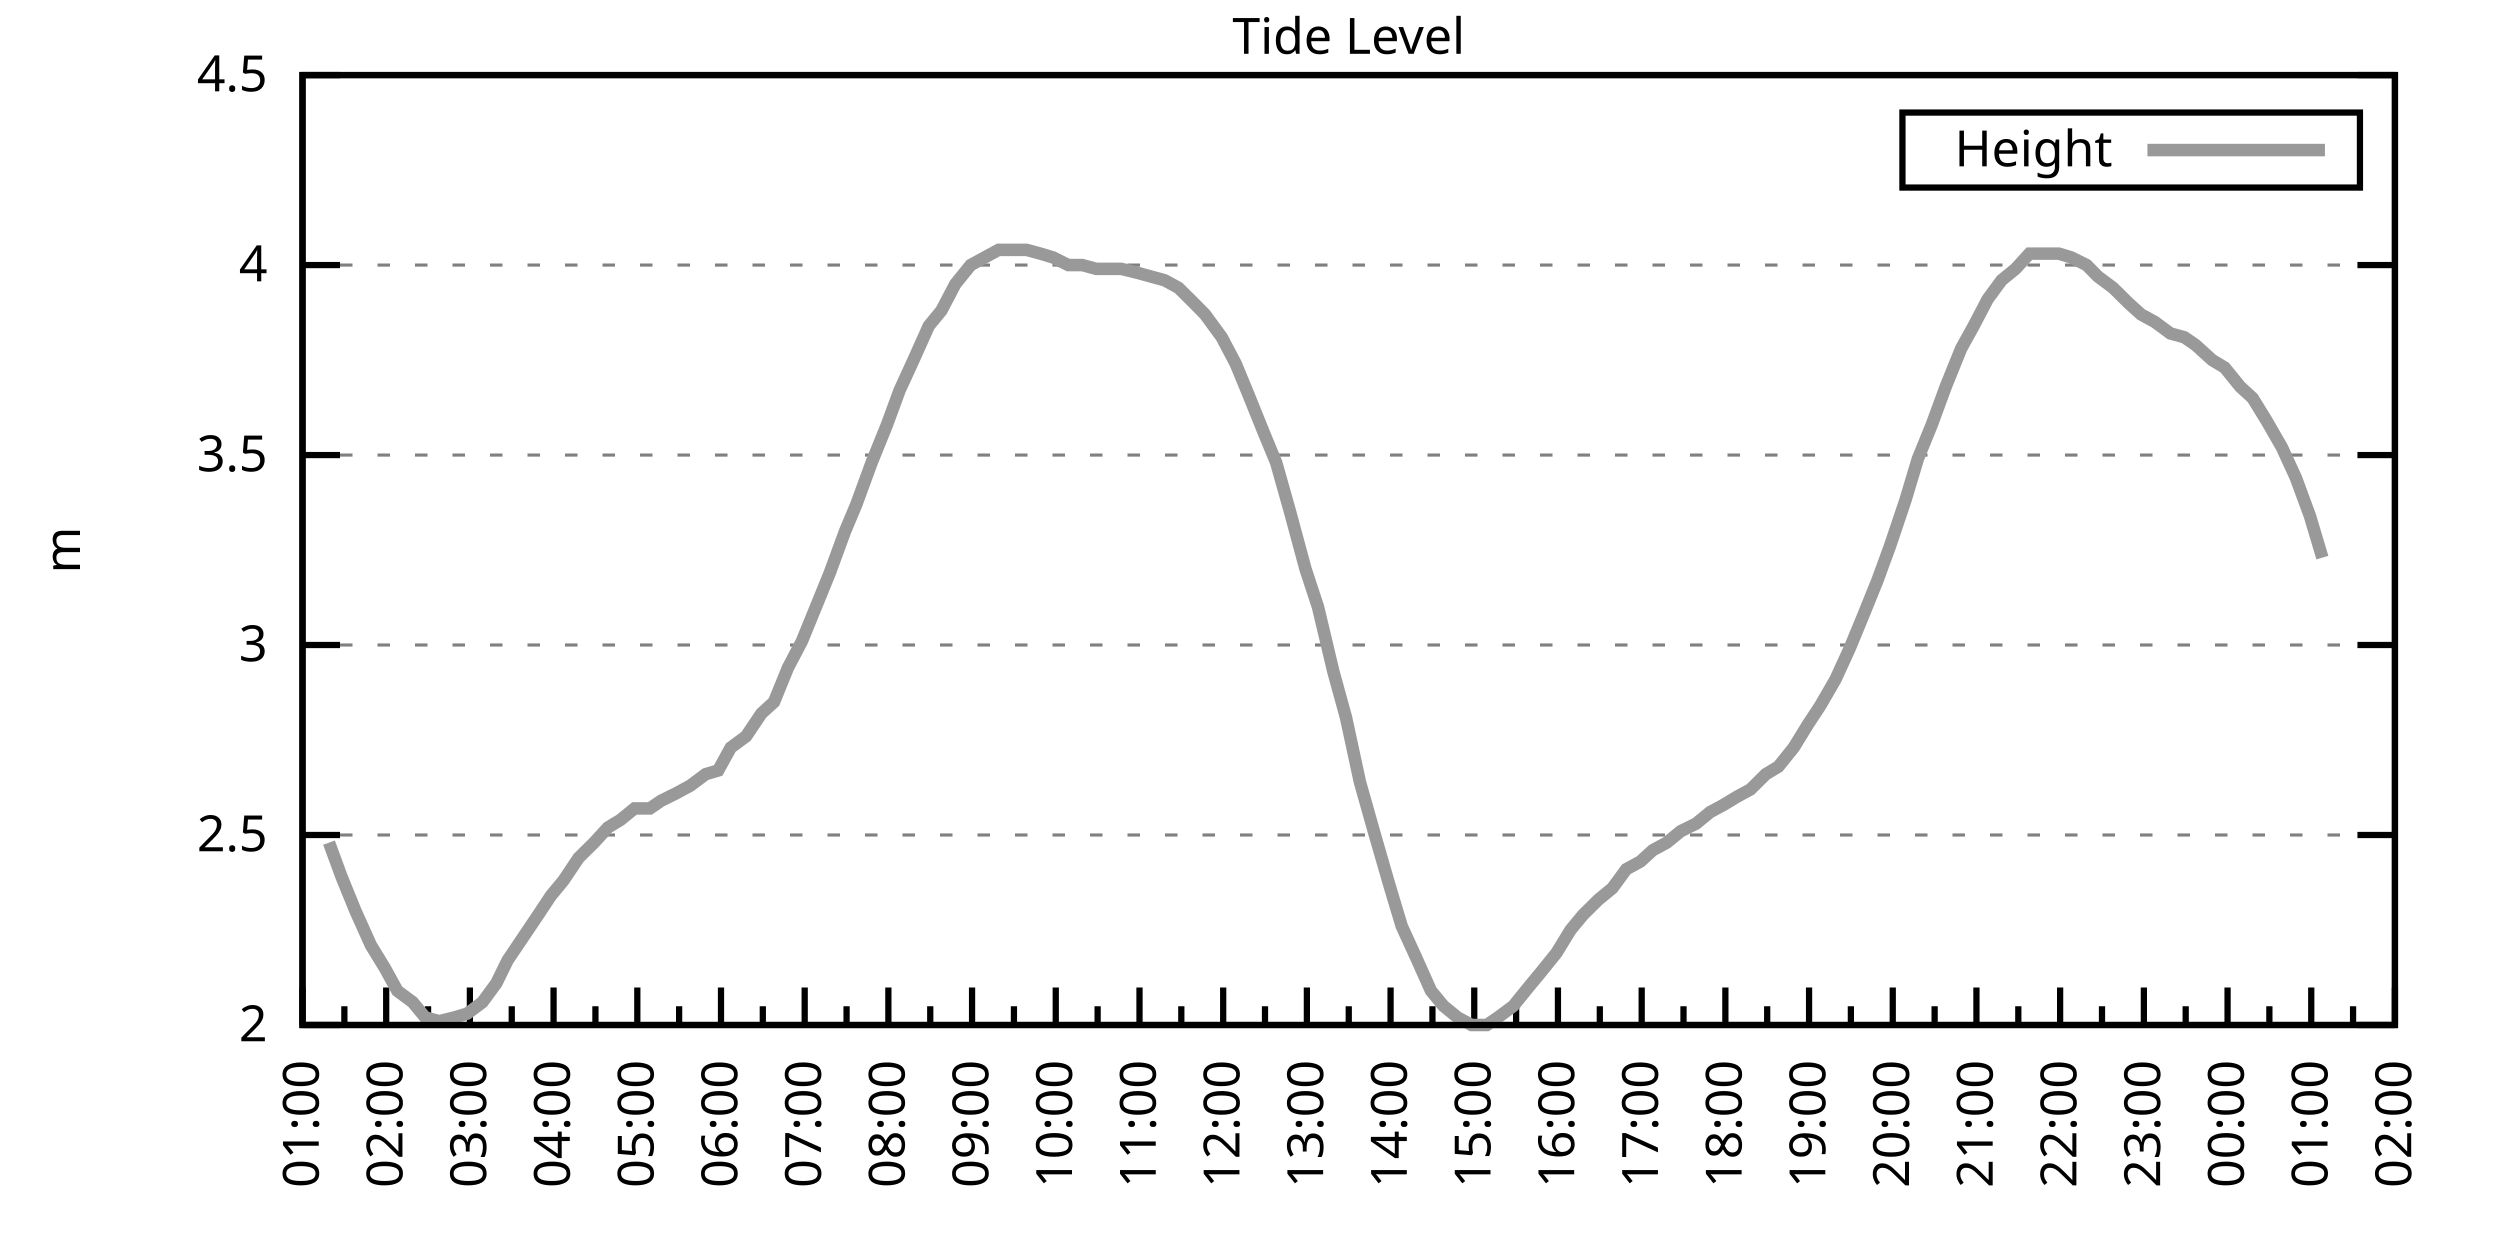
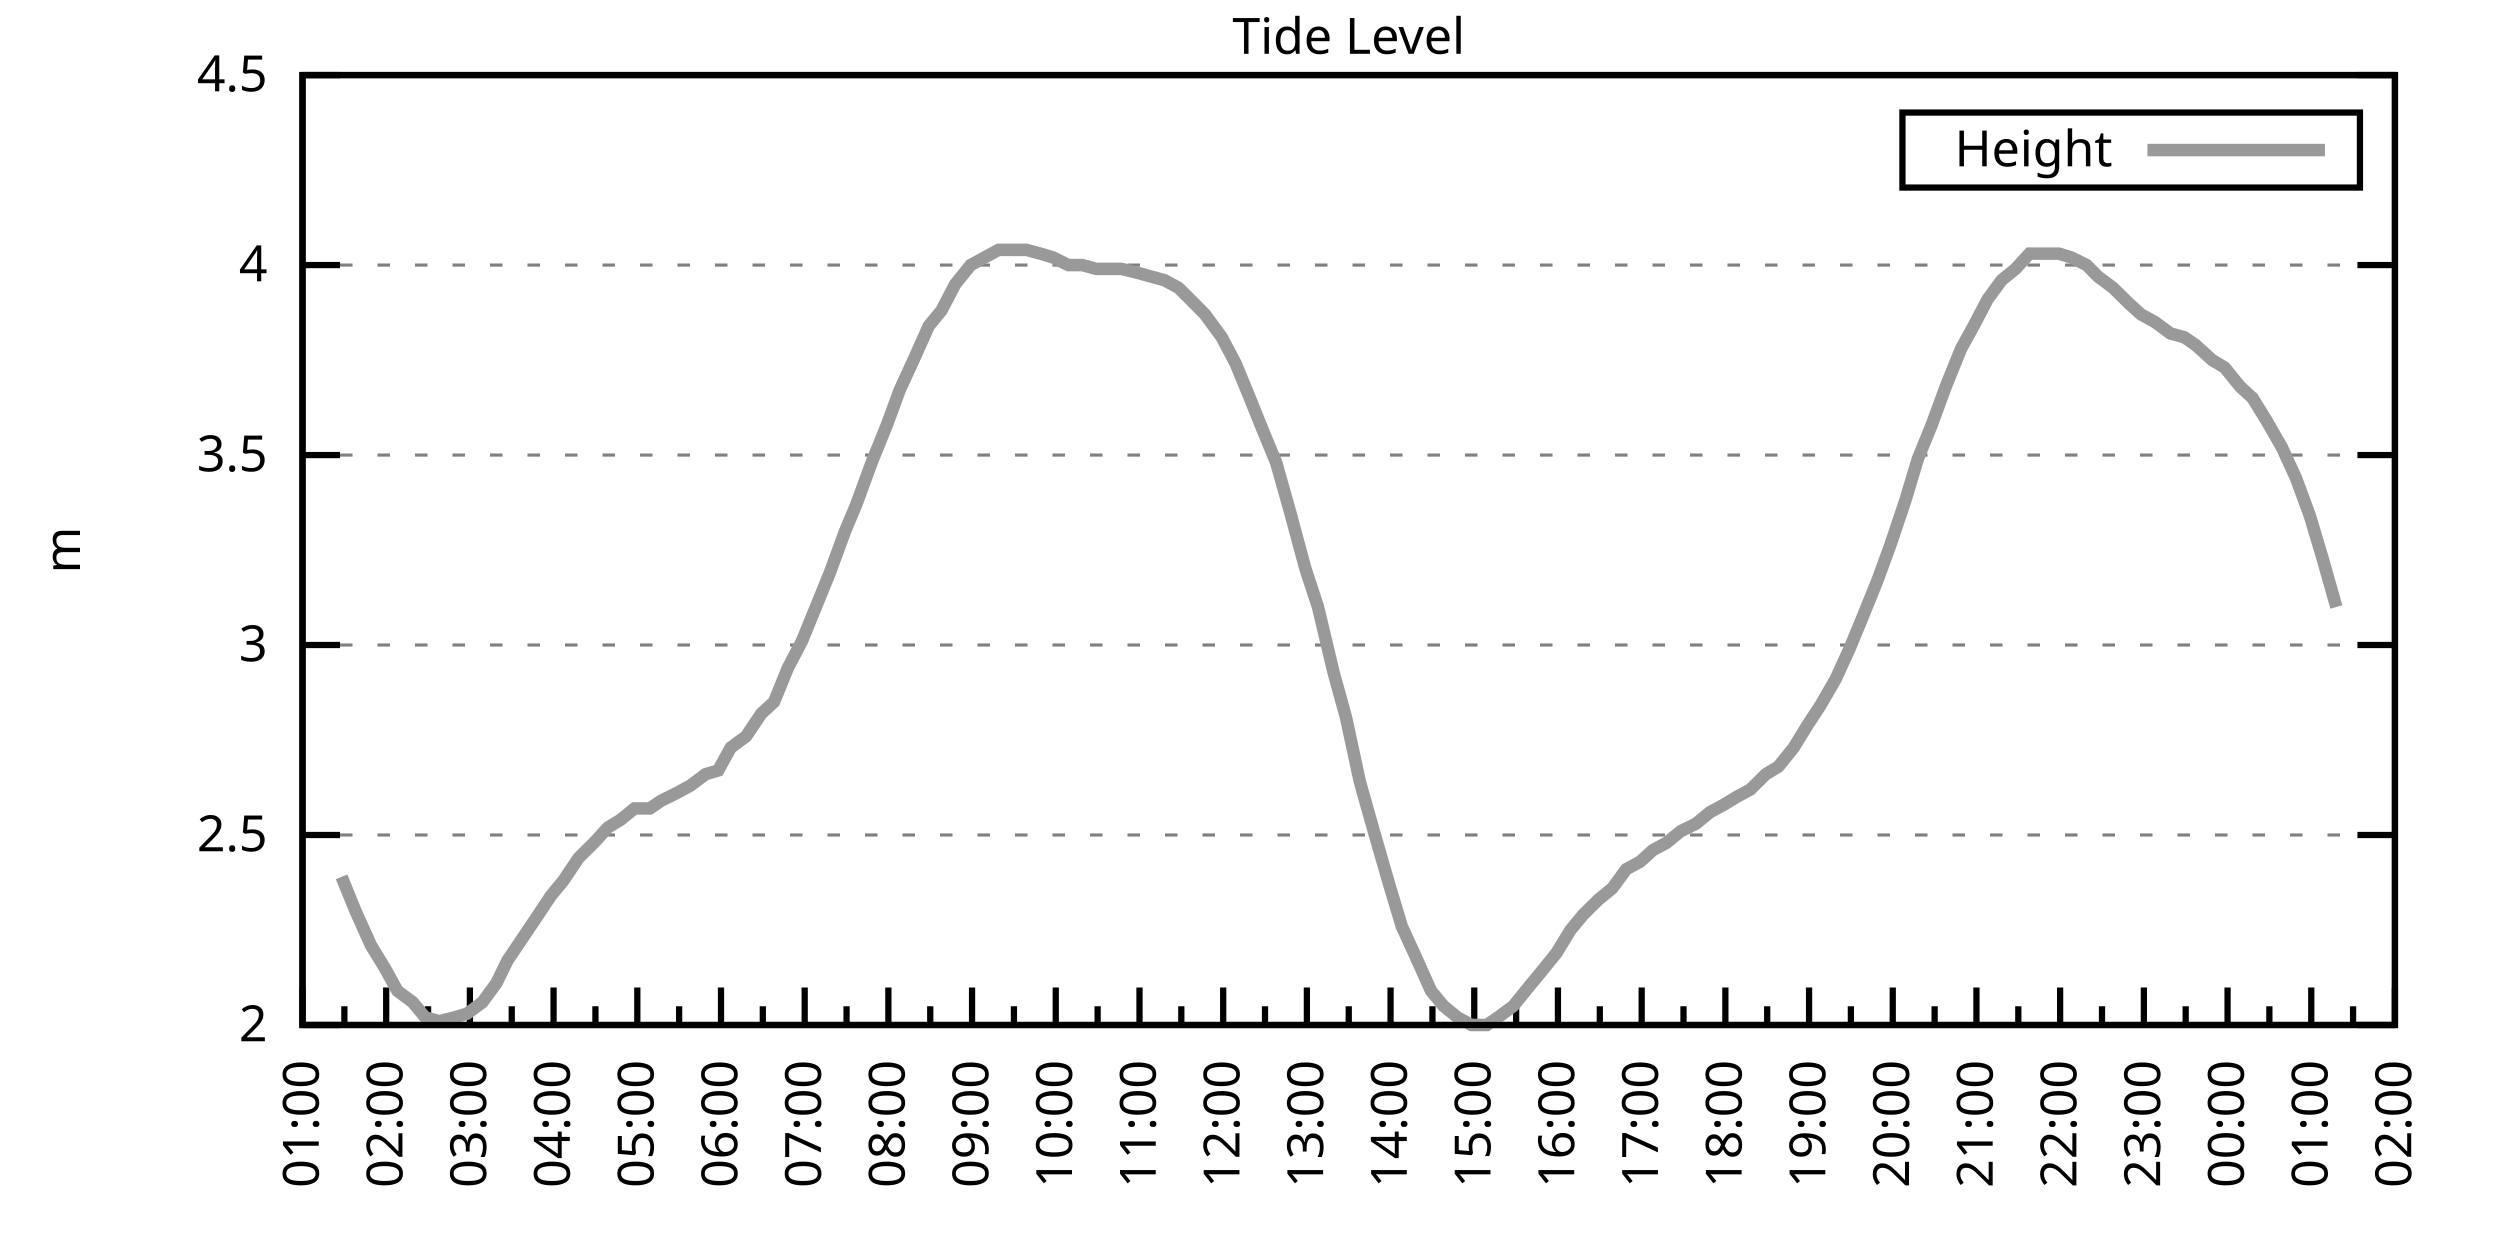
<svg xmlns="http://www.w3.org/2000/svg" xmlns:xlink="http://www.w3.org/1999/xlink" width="400" height="200" viewBox="0 0 400 200">
  <g id="gnuplot_canvas">
    <rect x="0" y="0" width="400" height="200" fill="none" />
    <defs>
      <circle id="gpDot" r="0.5" stroke-width="0.5" stroke="currentColor" />
      <path id="gpPt0" stroke-width="0.333" stroke="currentColor" d="M-1,0 h2 M0,-1 v2" />
      <path id="gpPt1" stroke-width="0.333" stroke="currentColor" d="M-1,-1 L1,1 M1,-1 L-1,1" />
      <path id="gpPt2" stroke-width="0.333" stroke="currentColor" d="M-1,0 L1,0 M0,-1 L0,1 M-1,-1 L1,1 M-1,1 L1,-1" />
      <rect id="gpPt3" stroke-width="0.333" stroke="currentColor" x="-1" y="-1" width="2" height="2" />
      <rect id="gpPt4" stroke-width="0.333" stroke="currentColor" fill="currentColor" x="-1" y="-1" width="2" height="2" />
      <circle id="gpPt5" stroke-width="0.333" stroke="currentColor" cx="0" cy="0" r="1" />
      <use xlink:href="#gpPt5" id="gpPt6" fill="currentColor" stroke="none" />
      <path id="gpPt7" stroke-width="0.333" stroke="currentColor" d="M0,-1.33 L-1.33,0.67 L1.33,0.67 z" />
      <use xlink:href="#gpPt7" id="gpPt8" fill="currentColor" stroke="none" />
      <use xlink:href="#gpPt7" id="gpPt9" stroke="currentColor" transform="rotate(180)" />
      <use xlink:href="#gpPt9" id="gpPt10" fill="currentColor" stroke="none" />
      <use xlink:href="#gpPt3" id="gpPt11" stroke="currentColor" transform="rotate(45)" />
      <use xlink:href="#gpPt11" id="gpPt12" fill="currentColor" stroke="none" />
      <path id="gpPt13" stroke-width="0.333" stroke="currentColor" d="M0,1.330 L1.265,0.411 L0.782,-1.067 L-0.782,-1.076 L-1.265,0.411 z" />
      <use xlink:href="#gpPt13" id="gpPt14" fill="currentColor" stroke="none" />
      <filter id="textbox" filterUnits="objectBoundingBox" x="0" y="0" height="1" width="1">
        <feFlood flood-color="white" flood-opacity="1" result="bgnd" />
        <feComposite in="SourceGraphic" in2="bgnd" operator="atop" />
      </filter>
      <filter id="greybox" filterUnits="objectBoundingBox" x="0" y="0" height="1" width="1">
        <feFlood flood-color="lightgrey" flood-opacity="1" result="grey" />
        <feComposite in="SourceGraphic" in2="grey" operator="atop" />
      </filter>
    </defs>
    <g fill="none" color="white" stroke="currentColor" stroke-width="1.00" stroke-linecap="butt" stroke-linejoin="miter">
</g>
    <g fill="none" color="black" stroke="currentColor" stroke-width="1.00" stroke-linecap="butt" stroke-linejoin="miter">
      <g stroke="none" shape-rendering="crispEdges">
        <polygon fill="rgb(255, 255, 255)" points="48.40,164.00 383.18,164.00 383.18,12.02 48.40,12.02 " />
      </g>
    </g>
    <g fill="none" color="black" stroke="currentColor" stroke-width="1.00" stroke-linecap="butt" stroke-linejoin="miter">
</g>
    <g fill="none" color="black" stroke="black" stroke-width="0.50" stroke-linecap="butt" stroke-linejoin="miter">
</g>
    <g fill="none" color="gray" stroke="currentColor" stroke-width="0.50" stroke-linecap="butt" stroke-linejoin="miter">
      <path stroke="gray" stroke-dasharray="2,4" class="gridline" d="M48.40,164.00 L383.19,164.00  " />
    </g>
    <g fill="none" color="gray" stroke="gray" stroke-width="1.00" stroke-linecap="butt" stroke-linejoin="miter">
</g>
    <g fill="none" color="black" stroke="currentColor" stroke-width="1.00" stroke-linecap="butt" stroke-linejoin="miter">
      <path stroke="black" d="M48.40,164.00 L54.40,164.00 M383.19,164.00 L377.19,164.00  " />
      <g transform="translate(42.80,166.60)" stroke="none" fill="black" font-family="Sans" font-size="8.00" text-anchor="end">
        <text>
          <tspan font-family="Sans"> 2</tspan>
        </text>
      </g>
    </g>
    <g fill="none" color="black" stroke="currentColor" stroke-width="1.00" stroke-linecap="butt" stroke-linejoin="miter">
</g>
    <g fill="none" color="black" stroke="black" stroke-width="0.50" stroke-linecap="butt" stroke-linejoin="miter">
</g>
    <g fill="none" color="gray" stroke="currentColor" stroke-width="0.50" stroke-linecap="butt" stroke-linejoin="miter">
      <path stroke="gray" stroke-dasharray="2,4" class="gridline" d="M48.40,133.60 L383.19,133.60  " />
    </g>
    <g fill="none" color="gray" stroke="gray" stroke-width="1.00" stroke-linecap="butt" stroke-linejoin="miter">
</g>
    <g fill="none" color="black" stroke="currentColor" stroke-width="1.00" stroke-linecap="butt" stroke-linejoin="miter">
      <path stroke="black" d="M48.40,133.60 L54.40,133.60 M383.19,133.60 L377.19,133.60  " />
      <g transform="translate(42.80,136.20)" stroke="none" fill="black" font-family="Sans" font-size="8.00" text-anchor="end">
        <text>
          <tspan font-family="Sans"> 2.5</tspan>
        </text>
      </g>
    </g>
    <g fill="none" color="black" stroke="currentColor" stroke-width="1.00" stroke-linecap="butt" stroke-linejoin="miter">
</g>
    <g fill="none" color="black" stroke="black" stroke-width="0.50" stroke-linecap="butt" stroke-linejoin="miter">
</g>
    <g fill="none" color="gray" stroke="currentColor" stroke-width="0.50" stroke-linecap="butt" stroke-linejoin="miter">
      <path stroke="gray" stroke-dasharray="2,4" class="gridline" d="M48.40,103.20 L383.19,103.20  " />
    </g>
    <g fill="none" color="gray" stroke="gray" stroke-width="1.00" stroke-linecap="butt" stroke-linejoin="miter">
</g>
    <g fill="none" color="black" stroke="currentColor" stroke-width="1.00" stroke-linecap="butt" stroke-linejoin="miter">
      <path stroke="black" d="M48.40,103.20 L54.40,103.20 M383.19,103.20 L377.19,103.20  " />
      <g transform="translate(42.80,105.80)" stroke="none" fill="black" font-family="Sans" font-size="8.00" text-anchor="end">
        <text>
          <tspan font-family="Sans"> 3</tspan>
        </text>
      </g>
    </g>
    <g fill="none" color="black" stroke="currentColor" stroke-width="1.00" stroke-linecap="butt" stroke-linejoin="miter">
</g>
    <g fill="none" color="black" stroke="black" stroke-width="0.50" stroke-linecap="butt" stroke-linejoin="miter">
</g>
    <g fill="none" color="gray" stroke="currentColor" stroke-width="0.50" stroke-linecap="butt" stroke-linejoin="miter">
      <path stroke="gray" stroke-dasharray="2,4" class="gridline" d="M48.40,72.81 L383.19,72.81  " />
    </g>
    <g fill="none" color="gray" stroke="gray" stroke-width="1.00" stroke-linecap="butt" stroke-linejoin="miter">
</g>
    <g fill="none" color="black" stroke="currentColor" stroke-width="1.00" stroke-linecap="butt" stroke-linejoin="miter">
      <path stroke="black" d="M48.40,72.81 L54.40,72.81 M383.19,72.81 L377.19,72.81  " />
      <g transform="translate(42.80,75.41)" stroke="none" fill="black" font-family="Sans" font-size="8.00" text-anchor="end">
        <text>
          <tspan font-family="Sans"> 3.5</tspan>
        </text>
      </g>
    </g>
    <g fill="none" color="black" stroke="currentColor" stroke-width="1.00" stroke-linecap="butt" stroke-linejoin="miter">
</g>
    <g fill="none" color="black" stroke="black" stroke-width="0.50" stroke-linecap="butt" stroke-linejoin="miter">
</g>
    <g fill="none" color="gray" stroke="currentColor" stroke-width="0.50" stroke-linecap="butt" stroke-linejoin="miter">
      <path stroke="gray" stroke-dasharray="2,4" class="gridline" d="M48.40,42.41 L383.19,42.41  " />
    </g>
    <g fill="none" color="gray" stroke="gray" stroke-width="1.00" stroke-linecap="butt" stroke-linejoin="miter">
</g>
    <g fill="none" color="black" stroke="currentColor" stroke-width="1.00" stroke-linecap="butt" stroke-linejoin="miter">
      <path stroke="black" d="M48.40,42.41 L54.40,42.41 M383.19,42.41 L377.19,42.41  " />
      <g transform="translate(42.80,45.01)" stroke="none" fill="black" font-family="Sans" font-size="8.00" text-anchor="end">
        <text>
          <tspan font-family="Sans"> 4</tspan>
        </text>
      </g>
    </g>
    <g fill="none" color="black" stroke="currentColor" stroke-width="1.00" stroke-linecap="butt" stroke-linejoin="miter">
</g>
    <g fill="none" color="black" stroke="black" stroke-width="0.50" stroke-linecap="butt" stroke-linejoin="miter">
</g>
    <g fill="none" color="gray" stroke="currentColor" stroke-width="0.50" stroke-linecap="butt" stroke-linejoin="miter">
      <path stroke="gray" stroke-dasharray="2,4" class="gridline" d="M48.40,12.01 L383.19,12.01  " />
    </g>
    <g fill="none" color="gray" stroke="gray" stroke-width="1.00" stroke-linecap="butt" stroke-linejoin="miter">
</g>
    <g fill="none" color="black" stroke="currentColor" stroke-width="1.00" stroke-linecap="butt" stroke-linejoin="miter">
      <path stroke="black" d="M48.40,12.01 L54.40,12.01 M383.19,12.01 L377.19,12.01  " />
      <g transform="translate(42.80,14.61)" stroke="none" fill="black" font-family="Sans" font-size="8.00" text-anchor="end">
        <text>
          <tspan font-family="Sans"> 4.5</tspan>
        </text>
      </g>
    </g>
    <g fill="none" color="black" stroke="currentColor" stroke-width="1.00" stroke-linecap="butt" stroke-linejoin="miter">
      <path stroke="black" d="M48.40,164.00 L48.40,158.00  " />
      <g transform="translate(51.00,169.60) rotate(270)" stroke="none" fill="black" font-family="Sans" font-size="8.00" text-anchor="end">
        <text>
          <tspan font-family="Sans">01:00</tspan>
        </text>
      </g>
    </g>
    <g fill="none" color="black" stroke="currentColor" stroke-width="1.00" stroke-linecap="butt" stroke-linejoin="miter">
      <path stroke="black" d="M55.10,164.00 L55.10,161.00 M61.79,164.00 L61.79,158.00  " />
      <g transform="translate(64.39,169.60) rotate(270)" stroke="none" fill="black" font-family="Sans" font-size="8.00" text-anchor="end">
        <text>
          <tspan font-family="Sans">02:00</tspan>
        </text>
      </g>
    </g>
    <g fill="none" color="black" stroke="currentColor" stroke-width="1.00" stroke-linecap="butt" stroke-linejoin="miter">
      <path stroke="black" d="M68.49,164.00 L68.49,161.00 M75.18,164.00 L75.18,158.00  " />
      <g transform="translate(77.78,169.60) rotate(270)" stroke="none" fill="black" font-family="Sans" font-size="8.00" text-anchor="end">
        <text>
          <tspan font-family="Sans">03:00</tspan>
        </text>
      </g>
    </g>
    <g fill="none" color="black" stroke="currentColor" stroke-width="1.00" stroke-linecap="butt" stroke-linejoin="miter">
      <path stroke="black" d="M81.88,164.00 L81.88,161.00 M88.57,164.00 L88.57,158.00  " />
      <g transform="translate(91.17,169.60) rotate(270)" stroke="none" fill="black" font-family="Sans" font-size="8.00" text-anchor="end">
        <text>
          <tspan font-family="Sans">04:00</tspan>
        </text>
      </g>
    </g>
    <g fill="none" color="black" stroke="currentColor" stroke-width="1.00" stroke-linecap="butt" stroke-linejoin="miter">
      <path stroke="black" d="M95.27,164.00 L95.27,161.00 M101.97,164.00 L101.97,158.00  " />
      <g transform="translate(104.57,169.60) rotate(270)" stroke="none" fill="black" font-family="Sans" font-size="8.00" text-anchor="end">
        <text>
          <tspan font-family="Sans">05:00</tspan>
        </text>
      </g>
    </g>
    <g fill="none" color="black" stroke="currentColor" stroke-width="1.00" stroke-linecap="butt" stroke-linejoin="miter">
      <path stroke="black" d="M108.66,164.00 L108.66,161.00 M115.36,164.00 L115.36,158.00  " />
      <g transform="translate(117.96,169.60) rotate(270)" stroke="none" fill="black" font-family="Sans" font-size="8.00" text-anchor="end">
        <text>
          <tspan font-family="Sans">06:00</tspan>
        </text>
      </g>
    </g>
    <g fill="none" color="black" stroke="currentColor" stroke-width="1.00" stroke-linecap="butt" stroke-linejoin="miter">
      <path stroke="black" d="M122.05,164.00 L122.05,161.00 M128.75,164.00 L128.75,158.00  " />
      <g transform="translate(131.35,169.60) rotate(270)" stroke="none" fill="black" font-family="Sans" font-size="8.00" text-anchor="end">
        <text>
          <tspan font-family="Sans">07:00</tspan>
        </text>
      </g>
    </g>
    <g fill="none" color="black" stroke="currentColor" stroke-width="1.00" stroke-linecap="butt" stroke-linejoin="miter">
      <path stroke="black" d="M135.45,164.00 L135.45,161.00 M142.14,164.00 L142.14,158.00  " />
      <g transform="translate(144.74,169.60) rotate(270)" stroke="none" fill="black" font-family="Sans" font-size="8.00" text-anchor="end">
        <text>
          <tspan font-family="Sans">08:00</tspan>
        </text>
      </g>
    </g>
    <g fill="none" color="black" stroke="currentColor" stroke-width="1.00" stroke-linecap="butt" stroke-linejoin="miter">
      <path stroke="black" d="M148.84,164.00 L148.84,161.00 M155.53,164.00 L155.53,158.00  " />
      <g transform="translate(158.13,169.60) rotate(270)" stroke="none" fill="black" font-family="Sans" font-size="8.00" text-anchor="end">
        <text>
          <tspan font-family="Sans">09:00</tspan>
        </text>
      </g>
    </g>
    <g fill="none" color="black" stroke="currentColor" stroke-width="1.00" stroke-linecap="butt" stroke-linejoin="miter">
      <path stroke="black" d="M162.23,164.00 L162.23,161.00 M168.92,164.00 L168.92,158.00  " />
      <g transform="translate(171.52,169.60) rotate(270)" stroke="none" fill="black" font-family="Sans" font-size="8.00" text-anchor="end">
        <text>
          <tspan font-family="Sans">10:00</tspan>
        </text>
      </g>
    </g>
    <g fill="none" color="black" stroke="currentColor" stroke-width="1.00" stroke-linecap="butt" stroke-linejoin="miter">
      <path stroke="black" d="M175.62,164.00 L175.62,161.00 M182.32,164.00 L182.32,158.00  " />
      <g transform="translate(184.92,169.60) rotate(270)" stroke="none" fill="black" font-family="Sans" font-size="8.00" text-anchor="end">
        <text>
          <tspan font-family="Sans">11:00</tspan>
        </text>
      </g>
    </g>
    <g fill="none" color="black" stroke="currentColor" stroke-width="1.00" stroke-linecap="butt" stroke-linejoin="miter">
      <path stroke="black" d="M189.01,164.00 L189.01,161.00 M195.71,164.00 L195.71,158.00  " />
      <g transform="translate(198.31,169.60) rotate(270)" stroke="none" fill="black" font-family="Sans" font-size="8.00" text-anchor="end">
        <text>
          <tspan font-family="Sans">12:00</tspan>
        </text>
      </g>
    </g>
    <g fill="none" color="black" stroke="currentColor" stroke-width="1.00" stroke-linecap="butt" stroke-linejoin="miter">
      <path stroke="black" d="M202.40,164.00 L202.40,161.00 M209.10,164.00 L209.10,158.00  " />
      <g transform="translate(211.70,169.60) rotate(270)" stroke="none" fill="black" font-family="Sans" font-size="8.00" text-anchor="end">
        <text>
          <tspan font-family="Sans">13:00</tspan>
        </text>
      </g>
    </g>
    <g fill="none" color="black" stroke="currentColor" stroke-width="1.00" stroke-linecap="butt" stroke-linejoin="miter">
      <path stroke="black" d="M215.80,164.00 L215.80,161.00 M222.49,164.00 L222.49,158.00  " />
      <g transform="translate(225.09,169.60) rotate(270)" stroke="none" fill="black" font-family="Sans" font-size="8.00" text-anchor="end">
        <text>
          <tspan font-family="Sans">14:00</tspan>
        </text>
      </g>
    </g>
    <g fill="none" color="black" stroke="currentColor" stroke-width="1.00" stroke-linecap="butt" stroke-linejoin="miter">
      <path stroke="black" d="M229.19,164.00 L229.19,161.00 M235.88,164.00 L235.88,158.00  " />
      <g transform="translate(238.48,169.60) rotate(270)" stroke="none" fill="black" font-family="Sans" font-size="8.00" text-anchor="end">
        <text>
          <tspan font-family="Sans">15:00</tspan>
        </text>
      </g>
    </g>
    <g fill="none" color="black" stroke="currentColor" stroke-width="1.00" stroke-linecap="butt" stroke-linejoin="miter">
      <path stroke="black" d="M242.58,164.00 L242.58,161.00 M249.27,164.00 L249.27,158.00  " />
      <g transform="translate(251.87,169.60) rotate(270)" stroke="none" fill="black" font-family="Sans" font-size="8.00" text-anchor="end">
        <text>
          <tspan font-family="Sans">16:00</tspan>
        </text>
      </g>
    </g>
    <g fill="none" color="black" stroke="currentColor" stroke-width="1.00" stroke-linecap="butt" stroke-linejoin="miter">
      <path stroke="black" d="M255.97,164.00 L255.97,161.00 M262.67,164.00 L262.67,158.00  " />
      <g transform="translate(265.27,169.60) rotate(270)" stroke="none" fill="black" font-family="Sans" font-size="8.00" text-anchor="end">
        <text>
          <tspan font-family="Sans">17:00</tspan>
        </text>
      </g>
    </g>
    <g fill="none" color="black" stroke="currentColor" stroke-width="1.00" stroke-linecap="butt" stroke-linejoin="miter">
      <path stroke="black" d="M269.36,164.00 L269.36,161.00 M276.06,164.00 L276.06,158.00  " />
      <g transform="translate(278.66,169.60) rotate(270)" stroke="none" fill="black" font-family="Sans" font-size="8.00" text-anchor="end">
        <text>
          <tspan font-family="Sans">18:00</tspan>
        </text>
      </g>
    </g>
    <g fill="none" color="black" stroke="currentColor" stroke-width="1.00" stroke-linecap="butt" stroke-linejoin="miter">
      <path stroke="black" d="M282.75,164.00 L282.75,161.00 M289.45,164.00 L289.45,158.00  " />
      <g transform="translate(292.05,169.60) rotate(270)" stroke="none" fill="black" font-family="Sans" font-size="8.00" text-anchor="end">
        <text>
          <tspan font-family="Sans">19:00</tspan>
        </text>
      </g>
    </g>
    <g fill="none" color="black" stroke="currentColor" stroke-width="1.00" stroke-linecap="butt" stroke-linejoin="miter">
      <path stroke="black" d="M296.14,164.00 L296.14,161.00 M302.84,164.00 L302.84,158.00  " />
      <g transform="translate(305.44,169.60) rotate(270)" stroke="none" fill="black" font-family="Sans" font-size="8.00" text-anchor="end">
        <text>
          <tspan font-family="Sans">20:00</tspan>
        </text>
      </g>
    </g>
    <g fill="none" color="black" stroke="currentColor" stroke-width="1.00" stroke-linecap="butt" stroke-linejoin="miter">
      <path stroke="black" d="M309.54,164.00 L309.54,161.00 M316.23,164.00 L316.23,158.00  " />
      <g transform="translate(318.83,169.60) rotate(270)" stroke="none" fill="black" font-family="Sans" font-size="8.00" text-anchor="end">
        <text>
          <tspan font-family="Sans">21:00</tspan>
        </text>
      </g>
    </g>
    <g fill="none" color="black" stroke="currentColor" stroke-width="1.00" stroke-linecap="butt" stroke-linejoin="miter">
      <path stroke="black" d="M322.93,164.00 L322.93,161.00 M329.62,164.00 L329.62,158.00  " />
      <g transform="translate(332.22,169.60) rotate(270)" stroke="none" fill="black" font-family="Sans" font-size="8.00" text-anchor="end">
        <text>
          <tspan font-family="Sans">22:00</tspan>
        </text>
      </g>
    </g>
    <g fill="none" color="black" stroke="currentColor" stroke-width="1.00" stroke-linecap="butt" stroke-linejoin="miter">
      <path stroke="black" d="M336.32,164.00 L336.32,161.00 M343.02,164.00 L343.02,158.00  " />
      <g transform="translate(345.62,169.60) rotate(270)" stroke="none" fill="black" font-family="Sans" font-size="8.00" text-anchor="end">
        <text>
          <tspan font-family="Sans">23:00</tspan>
        </text>
      </g>
    </g>
    <g fill="none" color="black" stroke="currentColor" stroke-width="1.00" stroke-linecap="butt" stroke-linejoin="miter">
      <path stroke="black" d="M349.71,164.00 L349.71,161.00 M356.41,164.00 L356.41,158.00  " />
      <g transform="translate(359.01,169.60) rotate(270)" stroke="none" fill="black" font-family="Sans" font-size="8.00" text-anchor="end">
        <text>
          <tspan font-family="Sans">00:00</tspan>
        </text>
      </g>
    </g>
    <g fill="none" color="black" stroke="currentColor" stroke-width="1.00" stroke-linecap="butt" stroke-linejoin="miter">
      <path stroke="black" d="M363.10,164.00 L363.10,161.00 M369.80,164.00 L369.80,158.00  " />
      <g transform="translate(372.40,169.60) rotate(270)" stroke="none" fill="black" font-family="Sans" font-size="8.00" text-anchor="end">
        <text>
          <tspan font-family="Sans">01:00</tspan>
        </text>
      </g>
    </g>
    <g fill="none" color="black" stroke="currentColor" stroke-width="1.00" stroke-linecap="butt" stroke-linejoin="miter">
      <path stroke="black" d="M376.49,164.00 L376.49,161.00 M383.19,164.00 L383.19,158.00  " />
      <g transform="translate(385.79,169.60) rotate(270)" stroke="none" fill="black" font-family="Sans" font-size="8.00" text-anchor="end">
        <text>
          <tspan font-family="Sans">02:00</tspan>
        </text>
      </g>
    </g>
    <g fill="none" color="black" stroke="currentColor" stroke-width="1.00" stroke-linecap="butt" stroke-linejoin="miter">
</g>
    <g fill="none" color="black" stroke="currentColor" stroke-width="1.00" stroke-linecap="butt" stroke-linejoin="miter">
      <path stroke="black" d="M48.40,12.01 L48.40,164.00 L383.19,164.00 L383.19,12.01 L48.40,12.01 Z  " />
    </g>
    <g fill="none" color="black" stroke="currentColor" stroke-width="1.00" stroke-linecap="butt" stroke-linejoin="miter">
      <g transform="translate(12.80,88.01) rotate(270)" stroke="none" fill="black" font-family="Sans" font-size="8.00" text-anchor="middle">
        <text>
          <tspan font-family="Sans">m</tspan>
        </text>
      </g>
    </g>
    <g fill="none" color="black" stroke="currentColor" stroke-width="1.00" stroke-linecap="butt" stroke-linejoin="miter">
</g>
    <g fill="none" color="black" stroke="currentColor" stroke-width="1.00" stroke-linecap="butt" stroke-linejoin="miter">
      <path stroke="black" d="M304.39,30.01 L304.39,18.01 L377.59,18.01 L377.59,30.01 L304.39,30.01 Z  " />
    </g>
    <g id="Tide_level_plot_1">
      <g fill="none" color="white" stroke="black" stroke-width="2.00" stroke-linecap="butt" stroke-linejoin="miter">
</g>
      <g fill="none" color="black" stroke="currentColor" stroke-width="2.00" stroke-linecap="butt" stroke-linejoin="miter">
        <g transform="translate(337.99,26.61)" stroke="none" fill="black" font-family="Sans" font-size="8.00" text-anchor="end">
          <text>
            <tspan font-family="Sans">Height</tspan>
          </text>
        </g>
      </g>
      <g fill="none" color="black" stroke="currentColor" stroke-width="2.00" stroke-linecap="butt" stroke-linejoin="miter">
-         <path stroke="rgb(153, 153, 153)" d="M343.59,24.01 L371.99,24.01 M52.64,134.82 L54.65,140.29 L56.88,145.76 L59.34,151.23 L61.57,154.88 L63.58,158.53   L66.03,160.35 L68.04,162.78 L70.27,163.39 L72.73,162.78 L74.74,162.18 L77.19,160.35 L79.42,157.31 L81.21,153.66   L83.66,150.02 L86.12,146.37 L88.13,143.33 L90.14,140.90 L92.59,137.25 L95.05,134.82 L97.28,132.39 L99.29,131.17   L101.52,129.35 L103.98,129.35 L105.76,128.13 L108.22,126.91 L110.45,125.70 L112.90,123.87 L114.91,123.27 L116.92,119.62   L119.38,117.80 L121.83,114.15 L123.84,112.32 L126.07,106.85 L128.30,102.60 L130.54,97.12 L132.77,91.65 L135.22,84.97   L137.01,80.71 L139.46,74.02 L141.92,67.94 L143.93,62.47 L146.16,57.61 L148.61,52.14 L150.62,49.70 L152.85,45.45   L155.31,42.41 L157.54,41.19 L159.77,39.98 L161.78,39.98 L164.24,39.98 L166.47,40.58 L168.48,41.19 L170.93,42.41   L173.17,42.41 L175.40,43.02 L177.41,43.02 L179.41,43.02 L181.87,43.62 L184.10,44.23 L186.33,44.84 L188.57,46.06   L191.02,48.49 L192.81,50.31 L195.48,53.96 L197.72,58.21 L199.73,63.08 L202.18,69.16 L204.19,74.02 L206.42,81.93   L208.88,91.04 L210.88,97.12 L213.34,107.46 L215.35,114.76 L217.58,125.09 L219.81,132.99 L222.27,141.51 L224.28,148.19   L226.51,153.06 L228.96,158.53 L230.97,160.96 L233.20,162.78 L235.44,164.00 L237.89,164.00 L239.68,162.78 L242.13,160.96   L244.59,157.92 L246.60,155.49 L249.05,152.45 L251.28,148.80 L253.29,146.37 L255.75,143.94 L257.98,142.11 L260.21,139.07   L262.44,137.86 L264.45,136.03 L266.68,134.82 L268.92,132.99 L271.37,131.78 L273.60,129.95 L275.83,128.74 L277.84,127.52   L280.07,126.31 L282.53,123.87 L284.54,122.66 L286.99,119.62 L289.23,115.97 L291.23,112.93 L293.69,108.68 L295.92,103.81   L297.93,98.95 L300.39,92.87 L302.39,87.40 L304.85,80.10 L306.86,73.41 L309.09,67.94 L311.32,61.86 L313.78,55.78   L315.79,52.14 L318.02,47.88 L320.25,44.84 L322.48,43.02 L324.71,40.58 L326.95,40.58 L329.40,40.58 L331.41,41.19   L333.86,42.41 L335.65,44.23 L338.10,46.06 L340.56,48.49 L342.57,50.31 L344.80,51.53 L347.26,53.35 L349.49,53.96   L351.27,55.18 L353.95,57.61 L355.96,58.82 L358.42,61.86 L360.42,63.69 L362.66,67.33 L365.11,71.59 L367.34,76.45   L369.58,82.53 L371.58,89.22  " />
+         <path stroke="rgb(153, 153, 153)" d="M343.59,24.01 L371.99,24.01 M54.65,140.29 L56.88,145.76 L59.34,151.23 L61.57,154.88 L63.58,158.53 L66.03,160.35   L68.04,162.78 L70.27,163.39 L72.73,162.78 L74.74,162.18 L77.19,160.35 L79.42,157.31 L81.21,153.66 L83.66,150.02   L86.12,146.37 L88.13,143.33 L90.14,140.90 L92.59,137.25 L95.05,134.82 L97.28,132.39 L99.29,131.17 L101.52,129.35   L103.98,129.35 L105.76,128.13 L108.22,126.91 L110.45,125.70 L112.90,123.87 L114.91,123.27 L116.92,119.62 L119.38,117.80   L121.83,114.15 L123.84,112.32 L126.07,106.85 L128.30,102.60 L130.54,97.12 L132.77,91.65 L135.22,84.97 L137.01,80.71   L139.46,74.02 L141.92,67.94 L143.93,62.47 L146.16,57.61 L148.61,52.14 L150.62,49.70 L152.85,45.45 L155.31,42.41   L157.54,41.19 L159.77,39.98 L161.78,39.98 L164.24,39.98 L166.47,40.58 L168.48,41.19 L170.93,42.41 L173.17,42.41   L175.40,43.02 L177.41,43.02 L179.41,43.02 L181.87,43.62 L184.10,44.23 L186.33,44.84 L188.57,46.06 L191.02,48.49   L192.81,50.31 L195.48,53.96 L197.72,58.21 L199.73,63.08 L202.18,69.16 L204.19,74.02 L206.42,81.93 L208.88,91.04   L210.88,97.12 L213.34,107.46 L215.35,114.76 L217.58,125.09 L219.81,132.99 L222.27,141.51 L224.28,148.19 L226.51,153.06   L228.96,158.53 L230.97,160.96 L233.20,162.78 L235.44,164.00 L237.89,164.00 L239.68,162.78 L242.13,160.96 L244.59,157.92   L246.60,155.49 L249.05,152.45 L251.28,148.80 L253.29,146.37 L255.75,143.94 L257.98,142.11 L260.21,139.07 L262.44,137.86   L264.45,136.03 L266.68,134.82 L268.92,132.99 L271.37,131.78 L273.60,129.95 L275.83,128.74 L277.84,127.52 L280.07,126.31   L282.53,123.87 L284.54,122.66 L286.99,119.62 L289.23,115.97 L291.23,112.93 L293.69,108.68 L295.92,103.81 L297.93,98.95   L300.39,92.87 L302.39,87.40 L304.85,80.10 L306.86,73.41 L309.09,67.94 L311.32,61.86 L313.78,55.78 L315.79,52.14   L318.02,47.88 L320.25,44.84 L322.48,43.02 L324.71,40.58 L326.95,40.58 L329.40,40.58 L331.41,41.19 L333.86,42.41   L335.65,44.23 L338.10,46.06 L340.56,48.49 L342.57,50.31 L344.80,51.53 L347.26,53.35 L349.49,53.96 L351.27,55.18   L353.95,57.61 L355.96,58.82 L358.42,61.86 L360.42,63.69 L362.66,67.33 L365.11,71.59 L367.34,76.45 L369.58,82.53   L371.58,89.22 L373.82,97.12  " />
      </g>
    </g>
    <g fill="none" color="black" stroke="currentColor" stroke-width="2.00" stroke-linecap="butt" stroke-linejoin="miter">
</g>
    <g fill="none" color="black" stroke="black" stroke-width="1.00" stroke-linecap="butt" stroke-linejoin="miter">
</g>
    <g fill="none" color="black" stroke="currentColor" stroke-width="1.00" stroke-linecap="butt" stroke-linejoin="miter">
      <path stroke="black" d="M48.40,12.01 L48.40,164.00 L383.19,164.00 L383.19,12.01 L48.40,12.01 Z  " />
    </g>
    <g fill="none" color="black" stroke="currentColor" stroke-width="1.00" stroke-linecap="butt" stroke-linejoin="miter">
      <g transform="translate(215.79,8.61)" stroke="none" fill="black" font-family="Sans" font-size="8.00" text-anchor="middle">
        <text>
          <tspan font-family="Sans">Tide Level</tspan>
        </text>
      </g>
    </g>
    <g fill="none" color="black" stroke="currentColor" stroke-width="1.00" stroke-linecap="butt" stroke-linejoin="miter">
</g>
  </g>
</svg>
